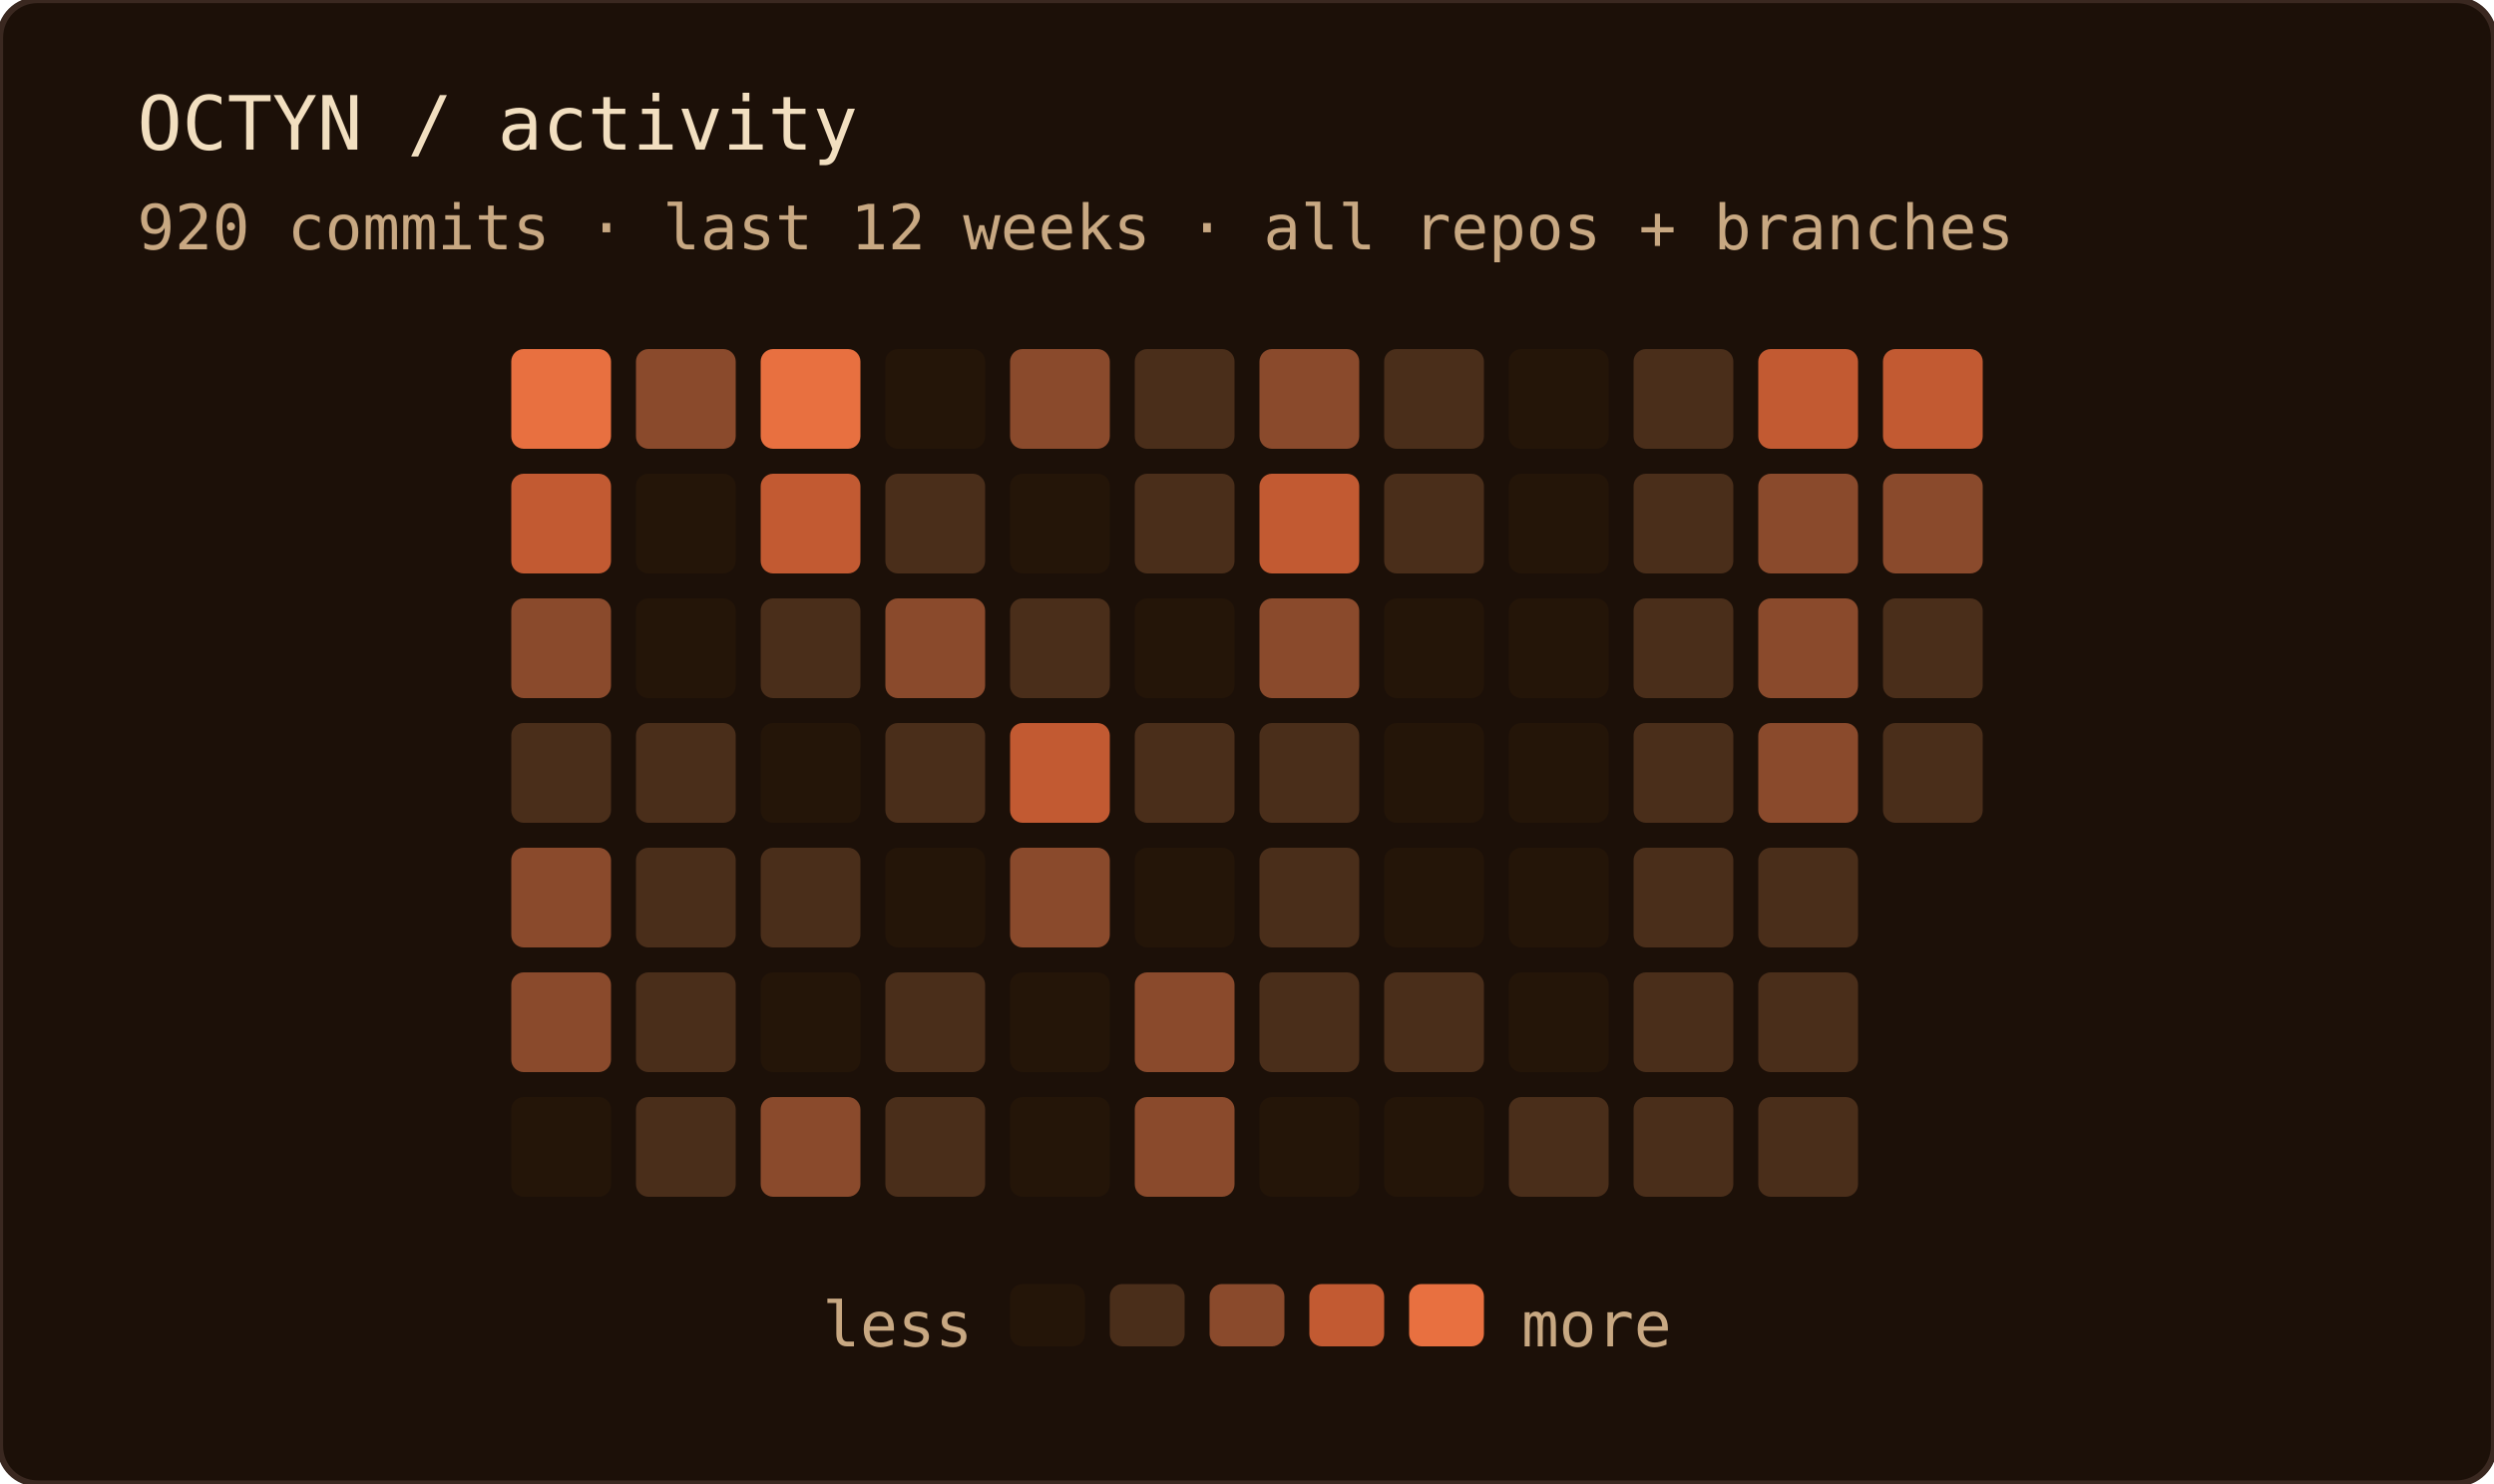
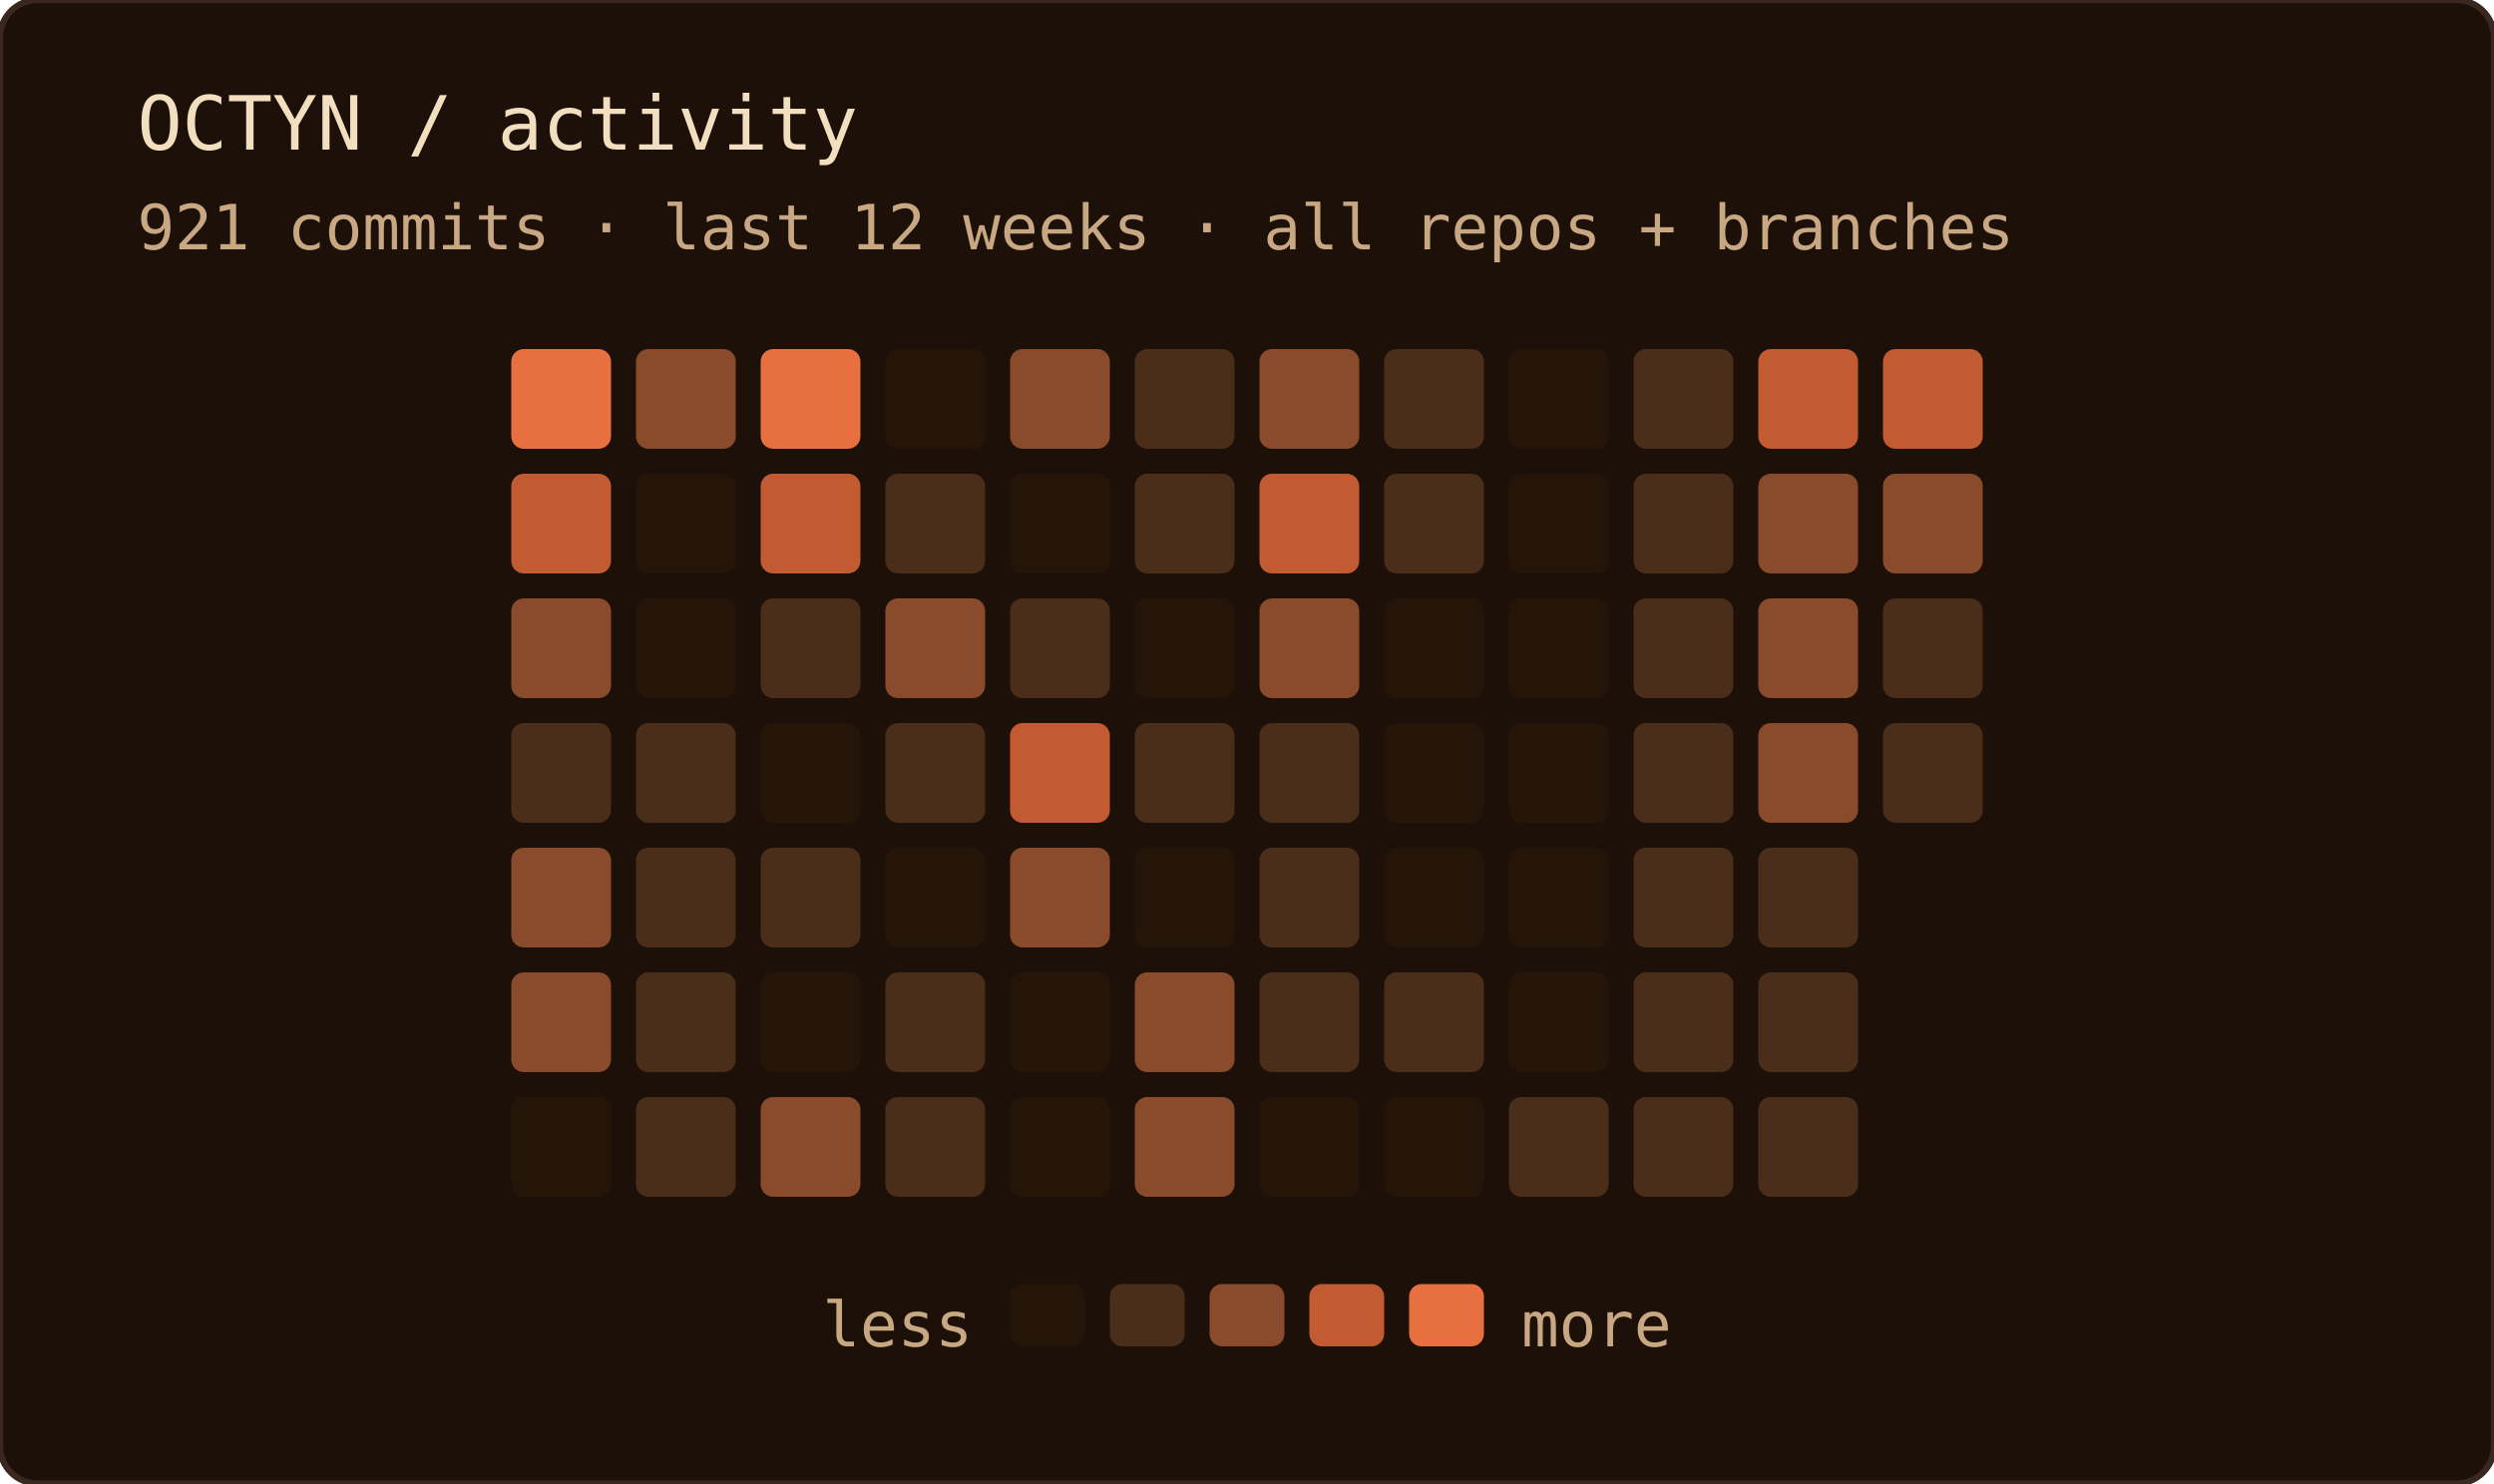
<svg xmlns="http://www.w3.org/2000/svg" width="400" height="238" role="img" aria-label="OCTYN commit activity — last 12 weeks · all repos + branches">
  <rect width="100%" height="100%" rx="6" fill="#1c1008" />
  <rect width="100%" height="100%" rx="6" fill="none" stroke="#3a2820" stroke-width="1" />
  <text x="22" y="24" font-family="'JetBrains Mono', 'Fira Code', ui-monospace, SFMono-Regular, Menlo, monospace" font-size="12" fill="#f2dfc0">OCTYN / activity</text>
-   <text x="22" y="40" font-family="'JetBrains Mono', 'Fira Code', ui-monospace, SFMono-Regular, Menlo, monospace" font-size="10" fill="#c8a882">920 commits · last 12 weeks · all repos + branches</text>
+   <text x="22" y="40" font-family="'JetBrains Mono', 'Fira Code', ui-monospace, SFMono-Regular, Menlo, monospace" font-size="10" fill="#c8a882">921 commits · last 12 weeks · all repos + branches</text>
  <rect x="82" y="56" width="16" height="16" rx="2" fill="#e87040" />
  <rect x="82" y="76" width="16" height="16" rx="2" fill="#c25a32" />
  <rect x="82" y="96" width="16" height="16" rx="2" fill="#8a4a2c" />
  <rect x="82" y="116" width="16" height="16" rx="2" fill="#4a2e1a" />
  <rect x="82" y="136" width="16" height="16" rx="2" fill="#8a4a2c" />
  <rect x="82" y="156" width="16" height="16" rx="2" fill="#8a4a2c" />
  <rect x="82" y="176" width="16" height="16" rx="2" fill="#241508" />
  <rect x="102" y="56" width="16" height="16" rx="2" fill="#8a4a2c" />
  <rect x="102" y="76" width="16" height="16" rx="2" fill="#241508" />
  <rect x="102" y="96" width="16" height="16" rx="2" fill="#241508" />
  <rect x="102" y="116" width="16" height="16" rx="2" fill="#4a2e1a" />
  <rect x="102" y="136" width="16" height="16" rx="2" fill="#4a2e1a" />
  <rect x="102" y="156" width="16" height="16" rx="2" fill="#4a2e1a" />
  <rect x="102" y="176" width="16" height="16" rx="2" fill="#4a2e1a" />
  <rect x="122" y="56" width="16" height="16" rx="2" fill="#e87040" />
  <rect x="122" y="76" width="16" height="16" rx="2" fill="#c25a32" />
  <rect x="122" y="96" width="16" height="16" rx="2" fill="#4a2e1a" />
  <rect x="122" y="116" width="16" height="16" rx="2" fill="#241508" />
  <rect x="122" y="136" width="16" height="16" rx="2" fill="#4a2e1a" />
  <rect x="122" y="156" width="16" height="16" rx="2" fill="#241508" />
  <rect x="122" y="176" width="16" height="16" rx="2" fill="#8a4a2c" />
  <rect x="142" y="56" width="16" height="16" rx="2" fill="#241508" />
  <rect x="142" y="76" width="16" height="16" rx="2" fill="#4a2e1a" />
  <rect x="142" y="96" width="16" height="16" rx="2" fill="#8a4a2c" />
  <rect x="142" y="116" width="16" height="16" rx="2" fill="#4a2e1a" />
  <rect x="142" y="136" width="16" height="16" rx="2" fill="#241508" />
  <rect x="142" y="156" width="16" height="16" rx="2" fill="#4a2e1a" />
  <rect x="142" y="176" width="16" height="16" rx="2" fill="#4a2e1a" />
  <rect x="162" y="56" width="16" height="16" rx="2" fill="#8a4a2c" />
  <rect x="162" y="76" width="16" height="16" rx="2" fill="#241508" />
  <rect x="162" y="96" width="16" height="16" rx="2" fill="#4a2e1a" />
  <rect x="162" y="116" width="16" height="16" rx="2" fill="#c25a32" />
  <rect x="162" y="136" width="16" height="16" rx="2" fill="#8a4a2c" />
  <rect x="162" y="156" width="16" height="16" rx="2" fill="#241508" />
  <rect x="162" y="176" width="16" height="16" rx="2" fill="#241508" />
  <rect x="182" y="56" width="16" height="16" rx="2" fill="#4a2e1a" />
  <rect x="182" y="76" width="16" height="16" rx="2" fill="#4a2e1a" />
  <rect x="182" y="96" width="16" height="16" rx="2" fill="#241508" />
  <rect x="182" y="116" width="16" height="16" rx="2" fill="#4a2e1a" />
  <rect x="182" y="136" width="16" height="16" rx="2" fill="#241508" />
  <rect x="182" y="156" width="16" height="16" rx="2" fill="#8a4a2c" />
  <rect x="182" y="176" width="16" height="16" rx="2" fill="#8a4a2c" />
  <rect x="202" y="56" width="16" height="16" rx="2" fill="#8a4a2c" />
  <rect x="202" y="76" width="16" height="16" rx="2" fill="#c25a32" />
  <rect x="202" y="96" width="16" height="16" rx="2" fill="#8a4a2c" />
  <rect x="202" y="116" width="16" height="16" rx="2" fill="#4a2e1a" />
  <rect x="202" y="136" width="16" height="16" rx="2" fill="#4a2e1a" />
  <rect x="202" y="156" width="16" height="16" rx="2" fill="#4a2e1a" />
  <rect x="202" y="176" width="16" height="16" rx="2" fill="#241508" />
  <rect x="222" y="56" width="16" height="16" rx="2" fill="#4a2e1a" />
  <rect x="222" y="76" width="16" height="16" rx="2" fill="#4a2e1a" />
  <rect x="222" y="96" width="16" height="16" rx="2" fill="#241508" />
  <rect x="222" y="116" width="16" height="16" rx="2" fill="#241508" />
  <rect x="222" y="136" width="16" height="16" rx="2" fill="#241508" />
  <rect x="222" y="156" width="16" height="16" rx="2" fill="#4a2e1a" />
  <rect x="222" y="176" width="16" height="16" rx="2" fill="#241508" />
  <rect x="242" y="56" width="16" height="16" rx="2" fill="#241508" />
  <rect x="242" y="76" width="16" height="16" rx="2" fill="#241508" />
  <rect x="242" y="96" width="16" height="16" rx="2" fill="#241508" />
  <rect x="242" y="116" width="16" height="16" rx="2" fill="#241508" />
  <rect x="242" y="136" width="16" height="16" rx="2" fill="#241508" />
  <rect x="242" y="156" width="16" height="16" rx="2" fill="#241508" />
  <rect x="242" y="176" width="16" height="16" rx="2" fill="#4a2e1a" />
  <rect x="262" y="56" width="16" height="16" rx="2" fill="#4a2e1a" />
  <rect x="262" y="76" width="16" height="16" rx="2" fill="#4a2e1a" />
  <rect x="262" y="96" width="16" height="16" rx="2" fill="#4a2e1a" />
  <rect x="262" y="116" width="16" height="16" rx="2" fill="#4a2e1a" />
  <rect x="262" y="136" width="16" height="16" rx="2" fill="#4a2e1a" />
  <rect x="262" y="156" width="16" height="16" rx="2" fill="#4a2e1a" />
  <rect x="262" y="176" width="16" height="16" rx="2" fill="#4a2e1a" />
  <rect x="282" y="56" width="16" height="16" rx="2" fill="#c25a32" />
  <rect x="282" y="76" width="16" height="16" rx="2" fill="#8a4a2c" />
  <rect x="282" y="96" width="16" height="16" rx="2" fill="#8a4a2c" />
  <rect x="282" y="116" width="16" height="16" rx="2" fill="#8a4a2c" />
  <rect x="282" y="136" width="16" height="16" rx="2" fill="#4a2e1a" />
  <rect x="282" y="156" width="16" height="16" rx="2" fill="#4a2e1a" />
  <rect x="282" y="176" width="16" height="16" rx="2" fill="#4a2e1a" />
  <rect x="302" y="56" width="16" height="16" rx="2" fill="#c25a32" />
  <rect x="302" y="76" width="16" height="16" rx="2" fill="#8a4a2c" />
  <rect x="302" y="96" width="16" height="16" rx="2" fill="#4a2e1a" />
  <rect x="302" y="116" width="16" height="16" rx="2" fill="#4a2e1a" />
  <text x="156" y="216" text-anchor="end" font-family="'JetBrains Mono', 'Fira Code', ui-monospace, SFMono-Regular, Menlo, monospace" font-size="10" fill="#c8a882">less</text>
  <rect x="162" y="206" width="12" height="10" rx="2" fill="#241508" />
  <rect x="178" y="206" width="12" height="10" rx="2" fill="#4a2e1a" />
  <rect x="194" y="206" width="12" height="10" rx="2" fill="#8a4a2c" />
  <rect x="210" y="206" width="12" height="10" rx="2" fill="#c25a32" />
  <rect x="226" y="206" width="12" height="10" rx="2" fill="#e87040" />
  <text x="244" y="216" font-family="'JetBrains Mono', 'Fira Code', ui-monospace, SFMono-Regular, Menlo, monospace" font-size="10" fill="#c8a882">more</text>
</svg>
